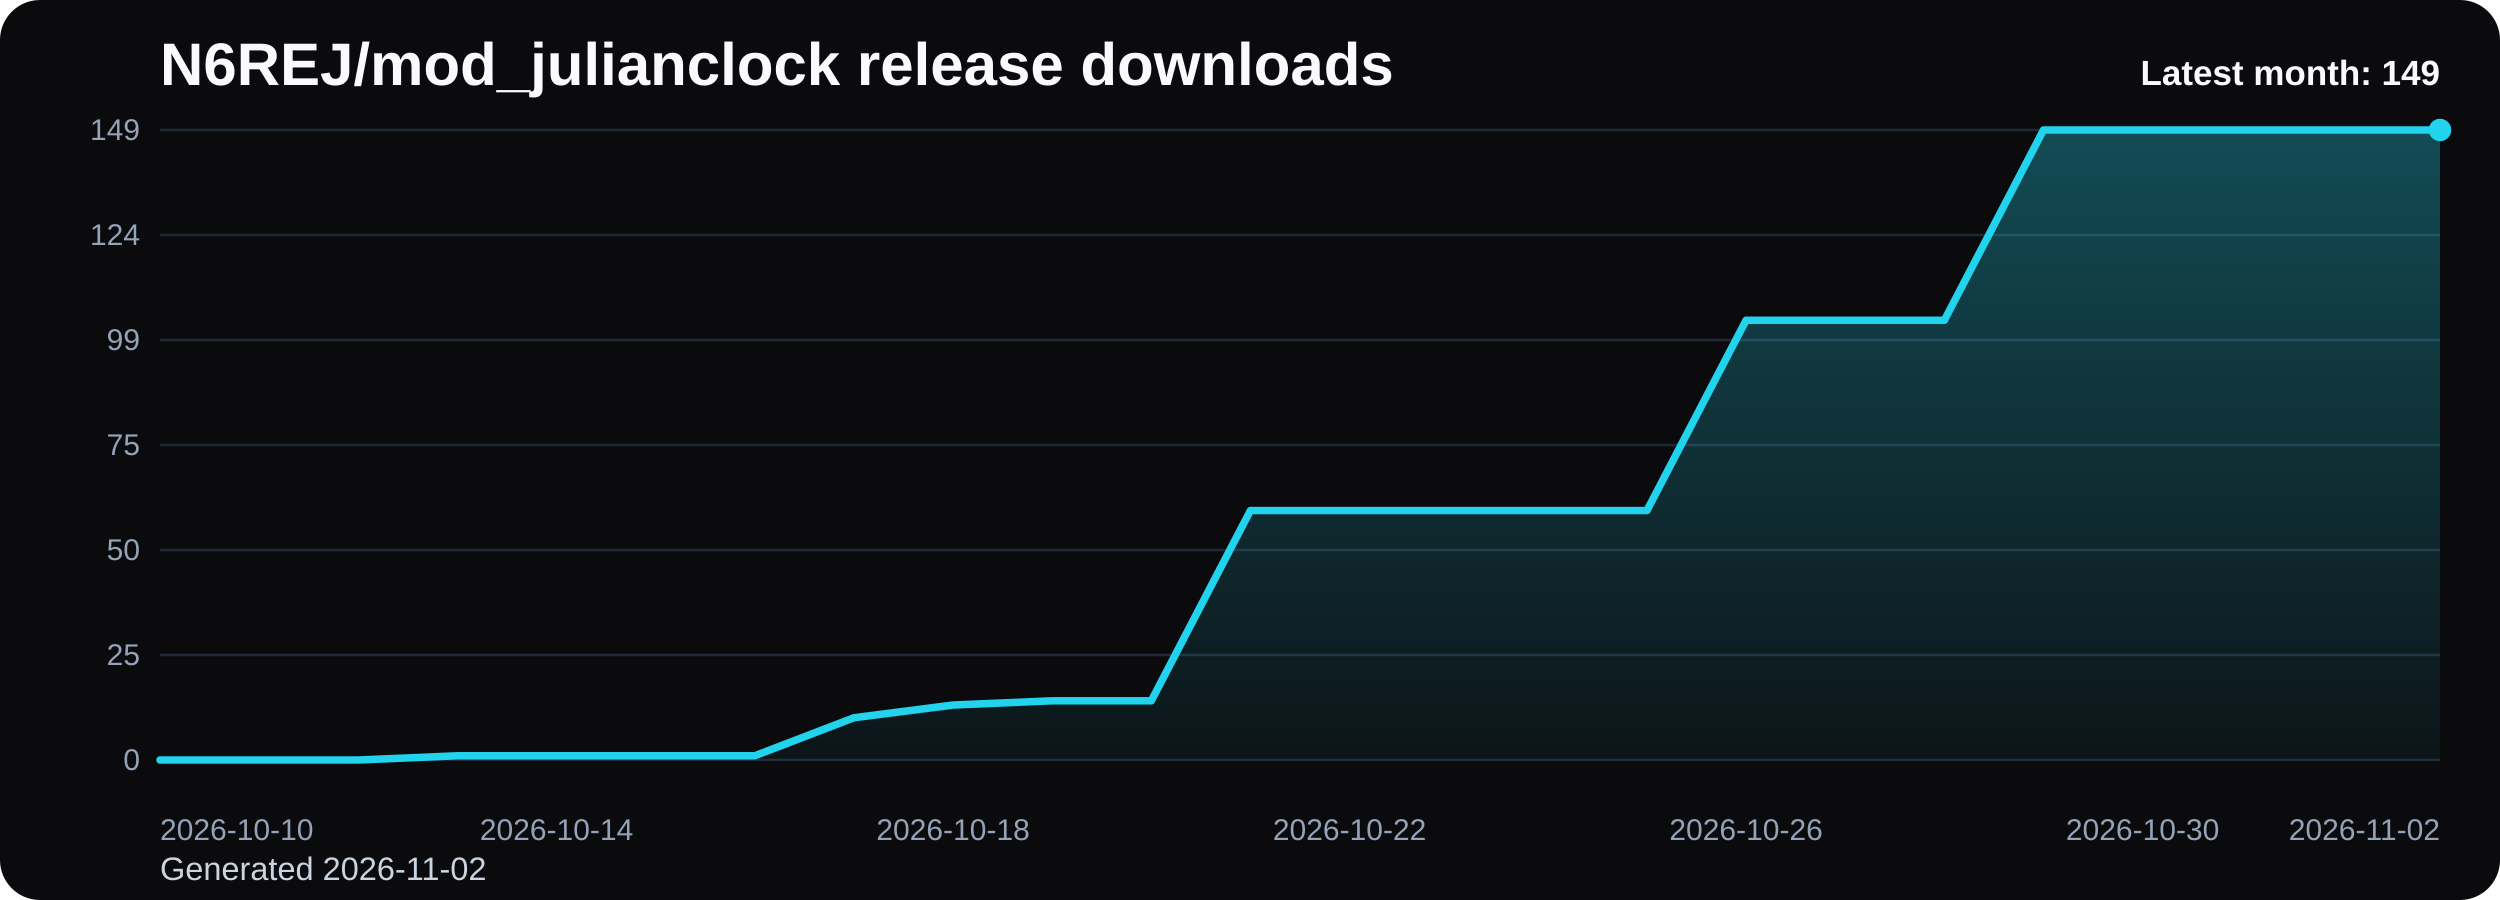
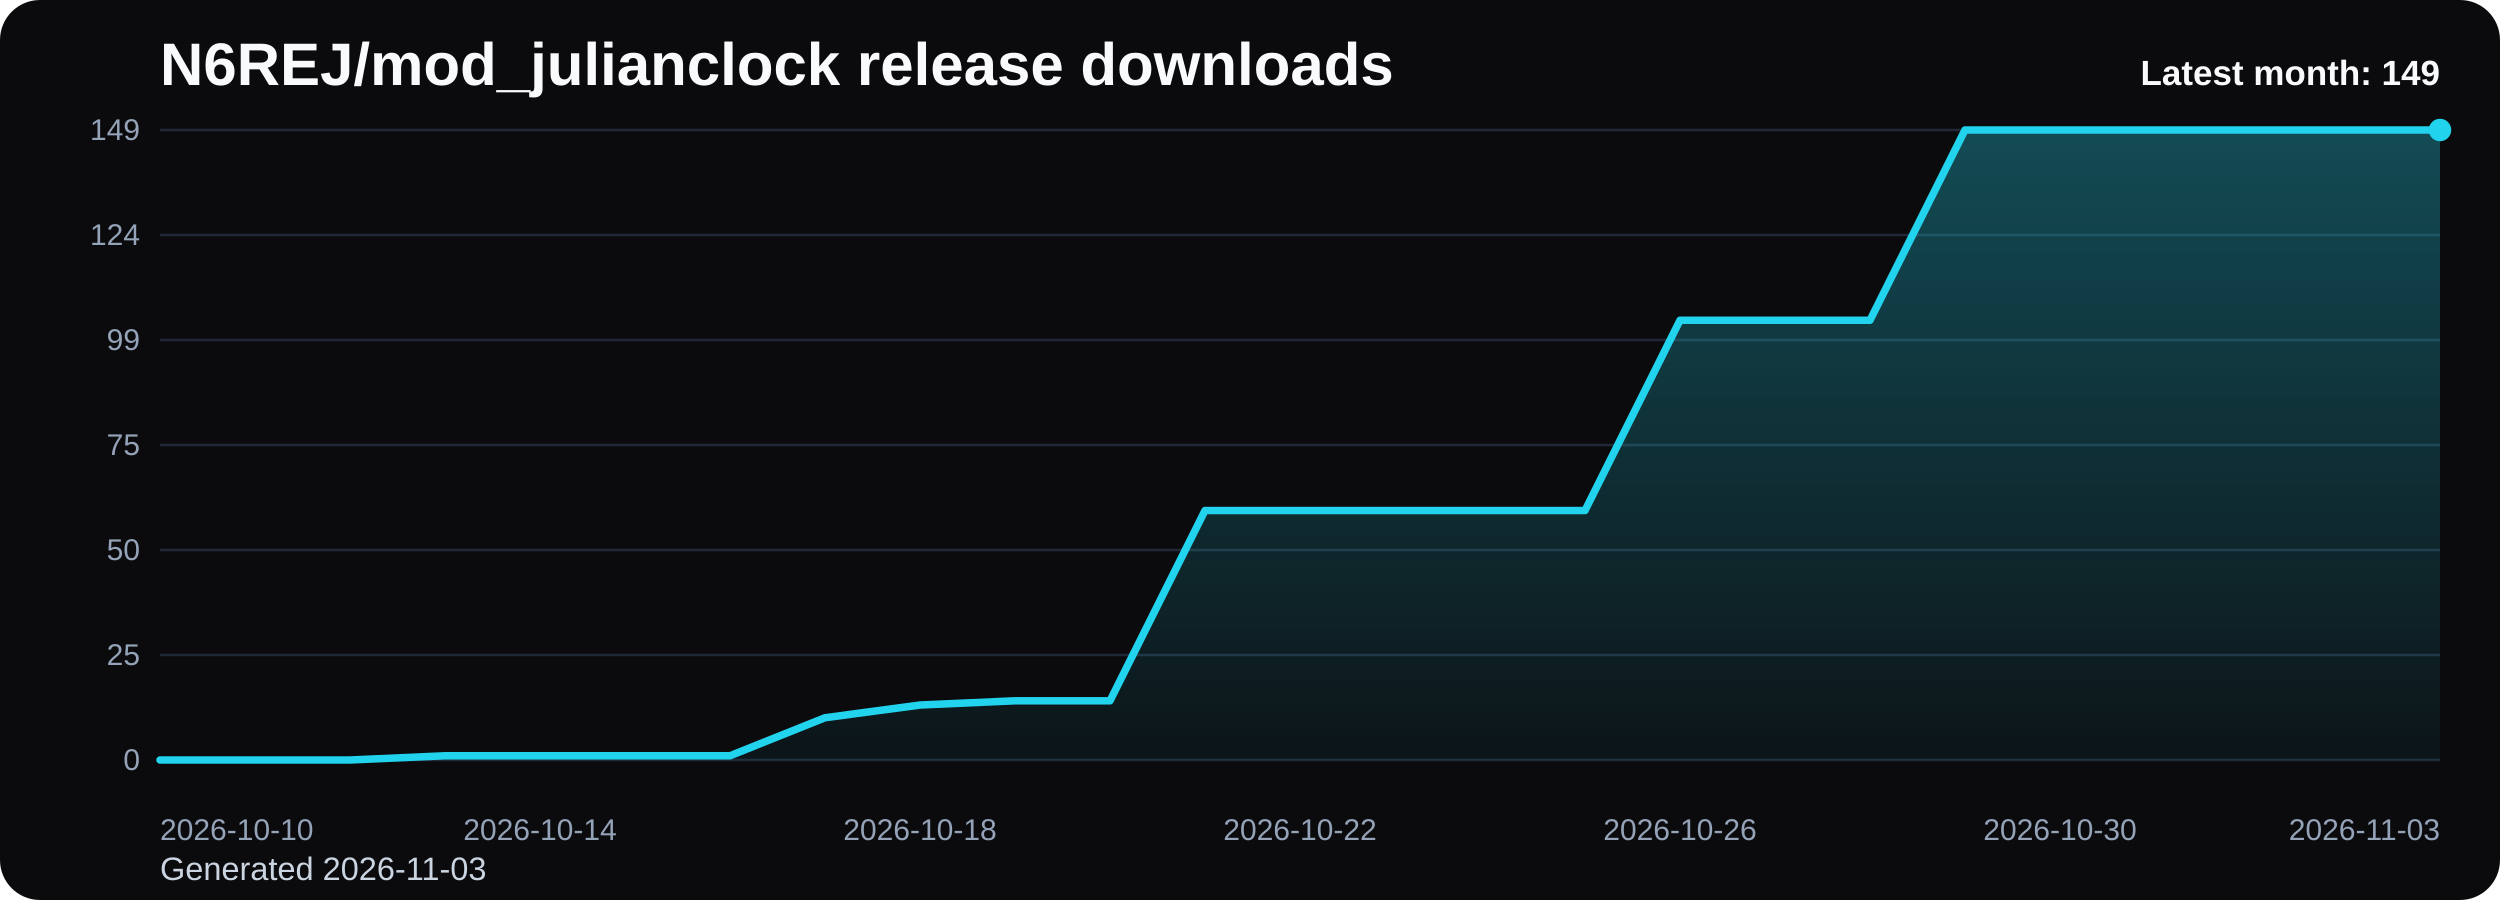
<svg xmlns="http://www.w3.org/2000/svg" viewBox="0 0 1000 360" role="img" aria-label="N6REJ/mod_julianclock release downloads chart">
  <defs>
    <linearGradient id="fill-monthly-black" x1="0" y1="0" x2="0" y2="1">
      <stop offset="0%" stop-color="#22d3ee" stop-opacity="0.32" />
      <stop offset="100%" stop-color="#22d3ee" stop-opacity="0.05" />
    </linearGradient>
    <style>
      .bg { fill: #0b0b0d; }
      .title { font: 700 24px Arial, sans-serif; fill: #f8fafc; }
      .sub { font: 400 13px Arial, sans-serif; fill: #cbd5e1; }
      .grid { stroke: #1f2937; stroke-width: 1; }
      .axis { font: 400 12px Arial, sans-serif; fill: #94a3b8; }
      .line { fill: none; stroke: #22d3ee; stroke-width: 3; stroke-linecap: round; stroke-linejoin: round; }
      .dot { fill: #22d3ee; }
      .value { font: 600 11px Arial, sans-serif; fill: #cbd5e1; }
      .latest { font: 700 14px Arial, sans-serif; fill: #f8fafc; }
    </style>
  </defs>
  <rect class="bg" x="0" y="0" width="1000" height="360" rx="16" />
  <text class="title" x="64" y="34">N6REJ/mod_julianclock release downloads</text>
-   <text class="sub" x="64" y="352">Generated 2026-11-02</text>
+   <text class="sub" x="64" y="352">Generated 2026-11-03</text>
  <line x1="64" y1="52.00" x2="976" y2="52.00" class="grid" />
  <text x="56" y="56.00" text-anchor="end" class="axis">149</text>
  <line x1="64" y1="94.00" x2="976" y2="94.00" class="grid" />
  <text x="56" y="98.00" text-anchor="end" class="axis">124</text>
  <line x1="64" y1="136.00" x2="976" y2="136.00" class="grid" />
  <text x="56" y="140.00" text-anchor="end" class="axis">99</text>
  <line x1="64" y1="178.00" x2="976" y2="178.00" class="grid" />
  <text x="56" y="182.00" text-anchor="end" class="axis">75</text>
  <line x1="64" y1="220.00" x2="976" y2="220.00" class="grid" />
  <text x="56" y="224.00" text-anchor="end" class="axis">50</text>
  <line x1="64" y1="262.00" x2="976" y2="262.00" class="grid" />
  <text x="56" y="266.00" text-anchor="end" class="axis">25</text>
  <line x1="64" y1="304.00" x2="976" y2="304.00" class="grid" />
  <text x="56" y="308.00" text-anchor="end" class="axis">0</text>
-   <path d="M 64.00 304 L 64.00 304.00 L 103.65 304.00 L 143.30 304.00 L 182.96 302.31 L 222.61 302.31 L 262.26 302.31 L 301.91 302.31 L 341.57 287.09 L 381.22 282.01 L 420.87 280.32 L 460.52 280.32 L 500.17 204.21 L 539.83 204.21 L 579.48 204.21 L 619.13 204.21 L 658.78 204.21 L 698.43 128.11 L 738.09 128.11 L 777.74 128.11 L 817.39 52.00 L 857.04 52.00 L 896.70 52.00 L 936.35 52.00 L 976.00 52.00 L 976.00 304 Z" fill="url(#fill-monthly-black)" />
-   <polyline class="line" points="64.00,304.00 103.65,304.00 143.30,304.00 182.96,302.31 222.61,302.31 262.26,302.31 301.91,302.31 341.57,287.09 381.22,282.01 420.87,280.32 460.52,280.32 500.17,204.21 539.83,204.21 579.48,204.21 619.13,204.21 658.78,204.21 698.43,128.11 738.09,128.11 777.74,128.11 817.39,52.00 857.04,52.00 896.70,52.00 936.35,52.00 976.00,52.00" />
+   <path d="M 64.00 304 L 64.00 304.00 L 102.00 304.00 L 140.00 304.00 L 178.00 302.31 L 216.00 302.31 L 254.00 302.31 L 292.00 302.31 L 330.00 287.09 L 368.00 282.01 L 406.00 280.32 L 444.00 280.32 L 482.00 204.21 L 520.00 204.21 L 558.00 204.21 L 596.00 204.21 L 634.00 204.21 L 672.00 128.11 L 710.00 128.11 L 748.00 128.11 L 786.00 52.00 L 824.00 52.00 L 862.00 52.00 L 900.00 52.00 L 938.00 52.00 L 976.00 52.00 L 976.00 304 Z" fill="url(#fill-monthly-black)" />
+   <polyline class="line" points="64.00,304.00 102.00,304.00 140.00,304.00 178.00,302.31 216.00,302.31 254.00,302.31 292.00,302.31 330.00,287.09 368.00,282.01 406.00,280.32 444.00,280.32 482.00,204.21 520.00,204.21 558.00,204.21 596.00,204.21 634.00,204.21 672.00,128.11 710.00,128.11 748.00,128.11 786.00,52.00 824.00,52.00 862.00,52.00 900.00,52.00 938.00,52.00 976.00,52.00" />
  <circle class="dot" cx="976.00" cy="52.00" r="4.5" />
  <text class="axis" x="64.00" y="336" text-anchor="start">2026-10-10</text>
-   <text class="axis" x="222.61" y="336" text-anchor="middle">2026-10-14</text>
-   <text class="axis" x="381.22" y="336" text-anchor="middle">2026-10-18</text>
-   <text class="axis" x="539.83" y="336" text-anchor="middle">2026-10-22</text>
-   <text class="axis" x="698.43" y="336" text-anchor="middle">2026-10-26</text>
-   <text class="axis" x="857.04" y="336" text-anchor="middle">2026-10-30</text>
-   <text class="axis" x="976.00" y="336" text-anchor="end">2026-11-02</text>
+   <text class="axis" x="216.00" y="336" text-anchor="middle">2026-10-14</text>
+   <text class="axis" x="368.00" y="336" text-anchor="middle">2026-10-18</text>
+   <text class="axis" x="520.00" y="336" text-anchor="middle">2026-10-22</text>
+   <text class="axis" x="672.00" y="336" text-anchor="middle">2026-10-26</text>
+   <text class="axis" x="824.00" y="336" text-anchor="middle">2026-10-30</text>
+   <text class="axis" x="976.00" y="336" text-anchor="end">2026-11-03</text>
  <text class="latest" x="976" y="34" text-anchor="end">Latest month: 149</text>
</svg>
